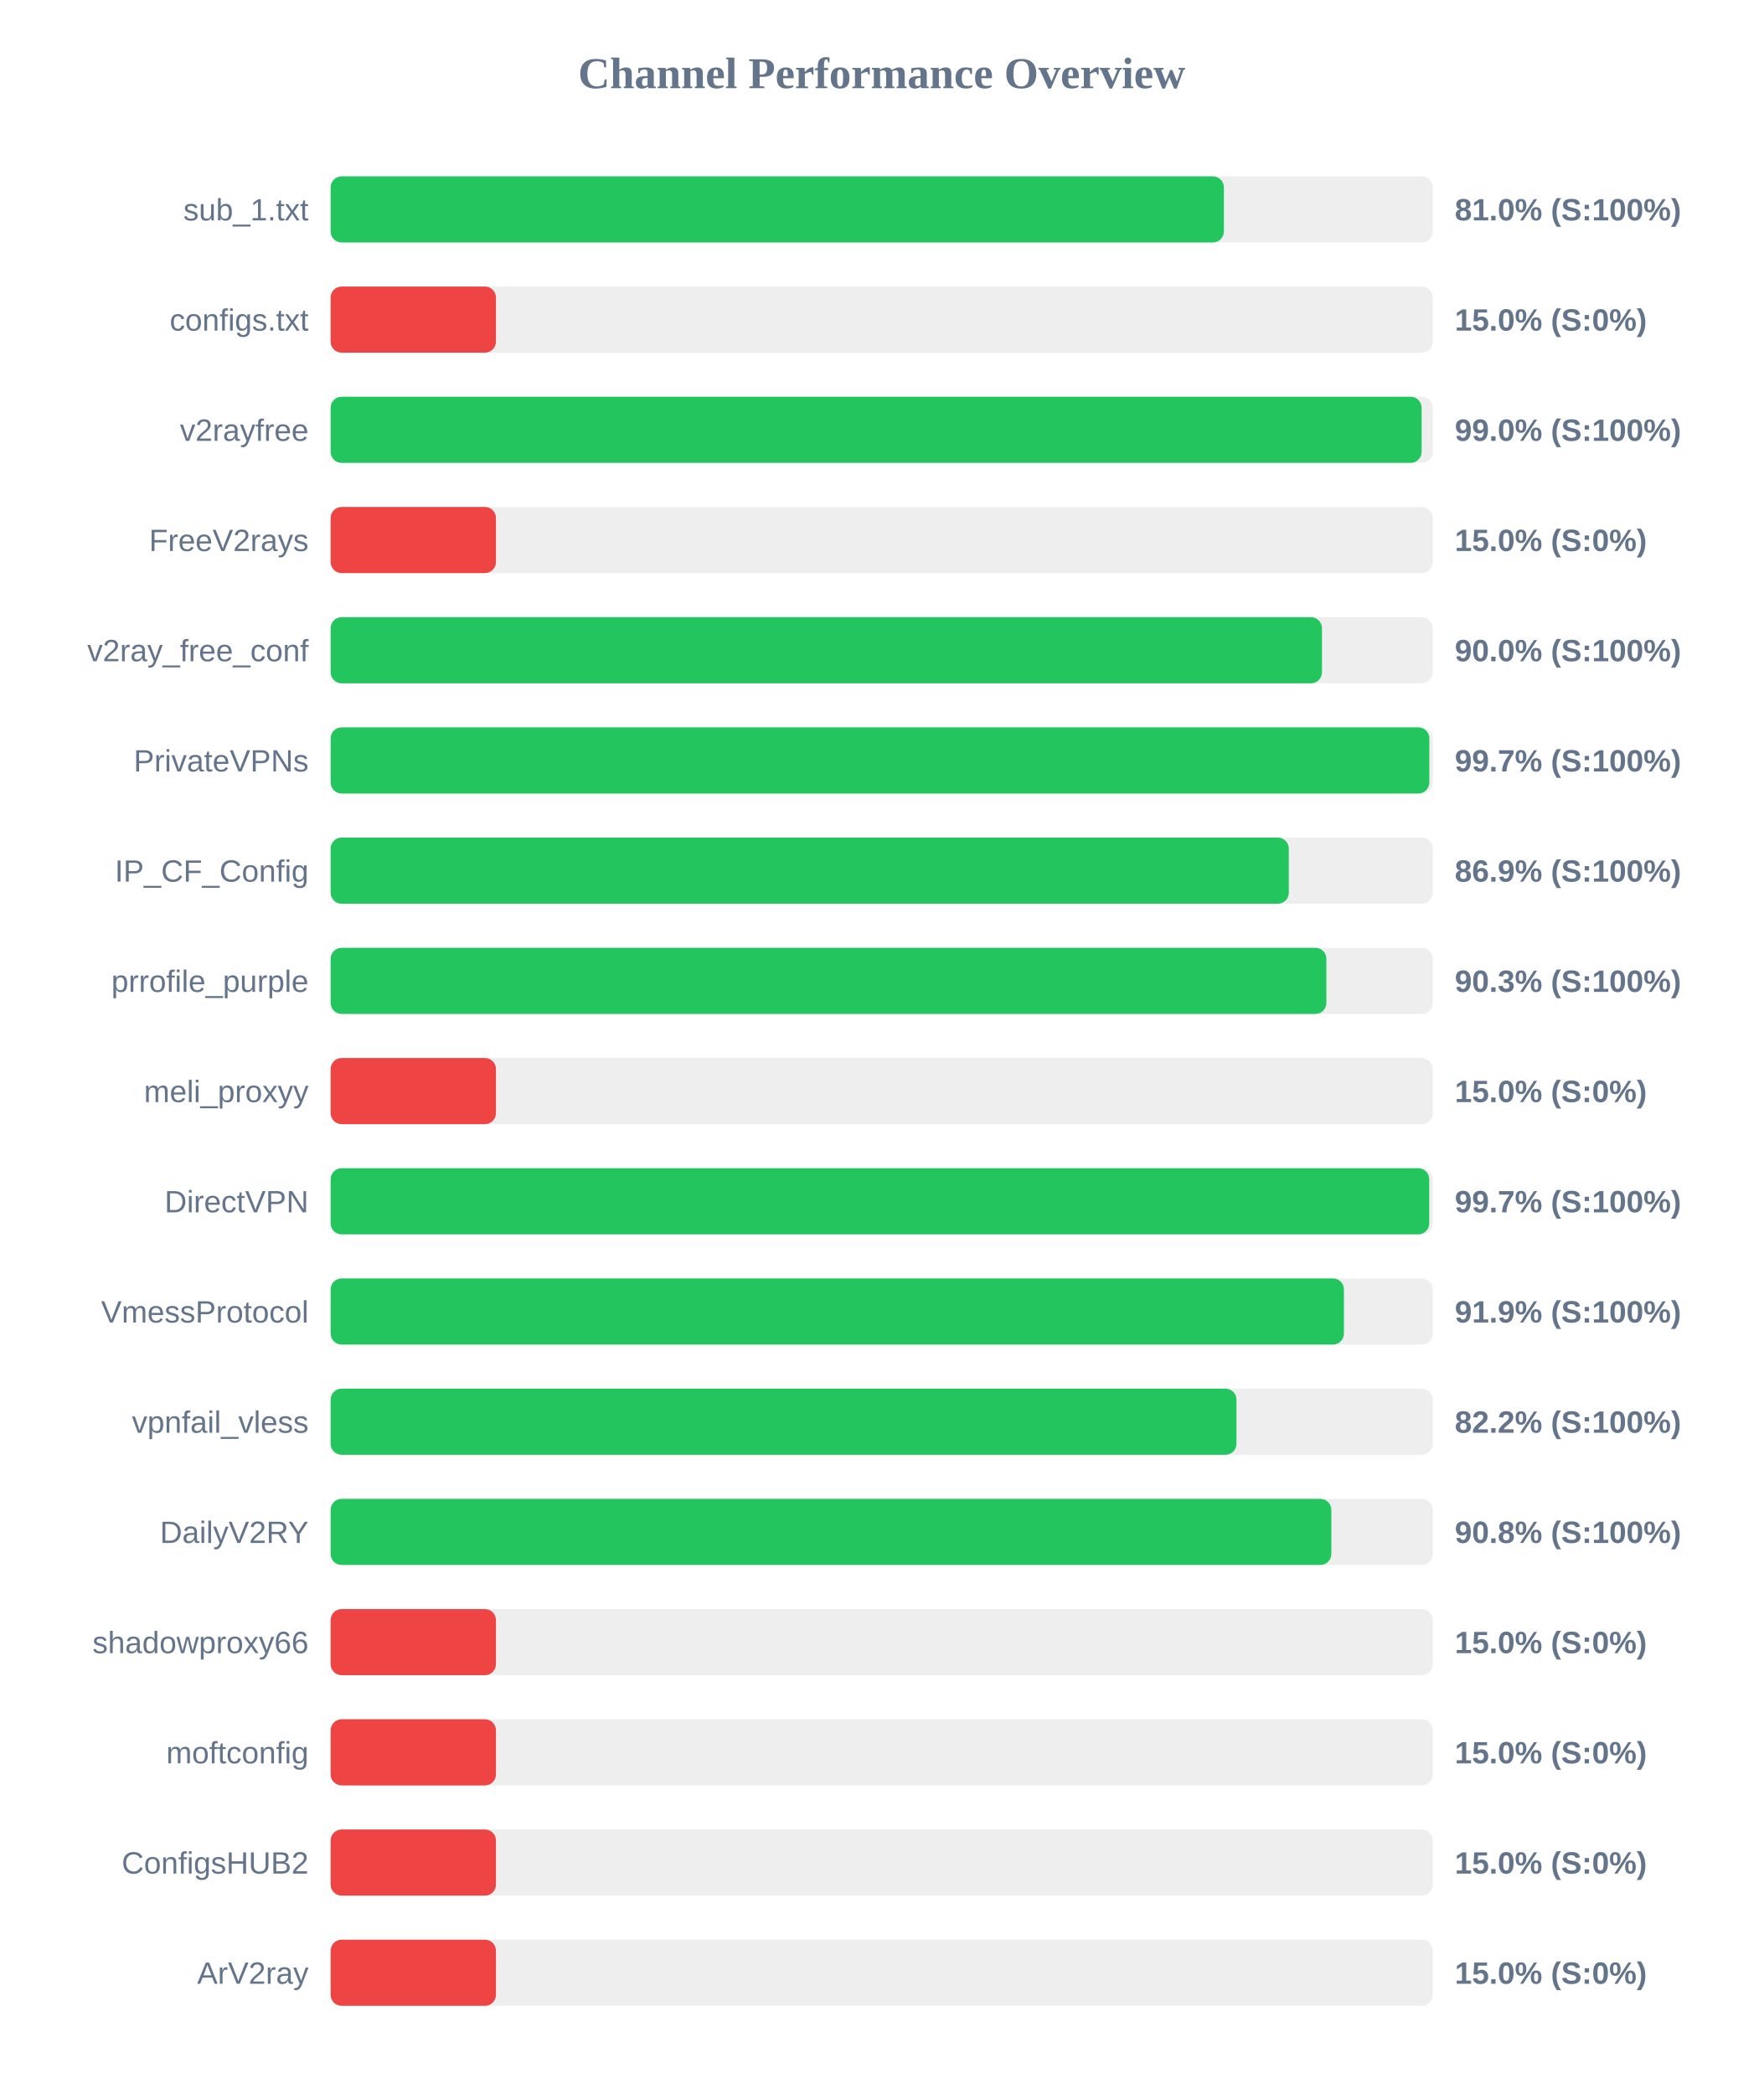
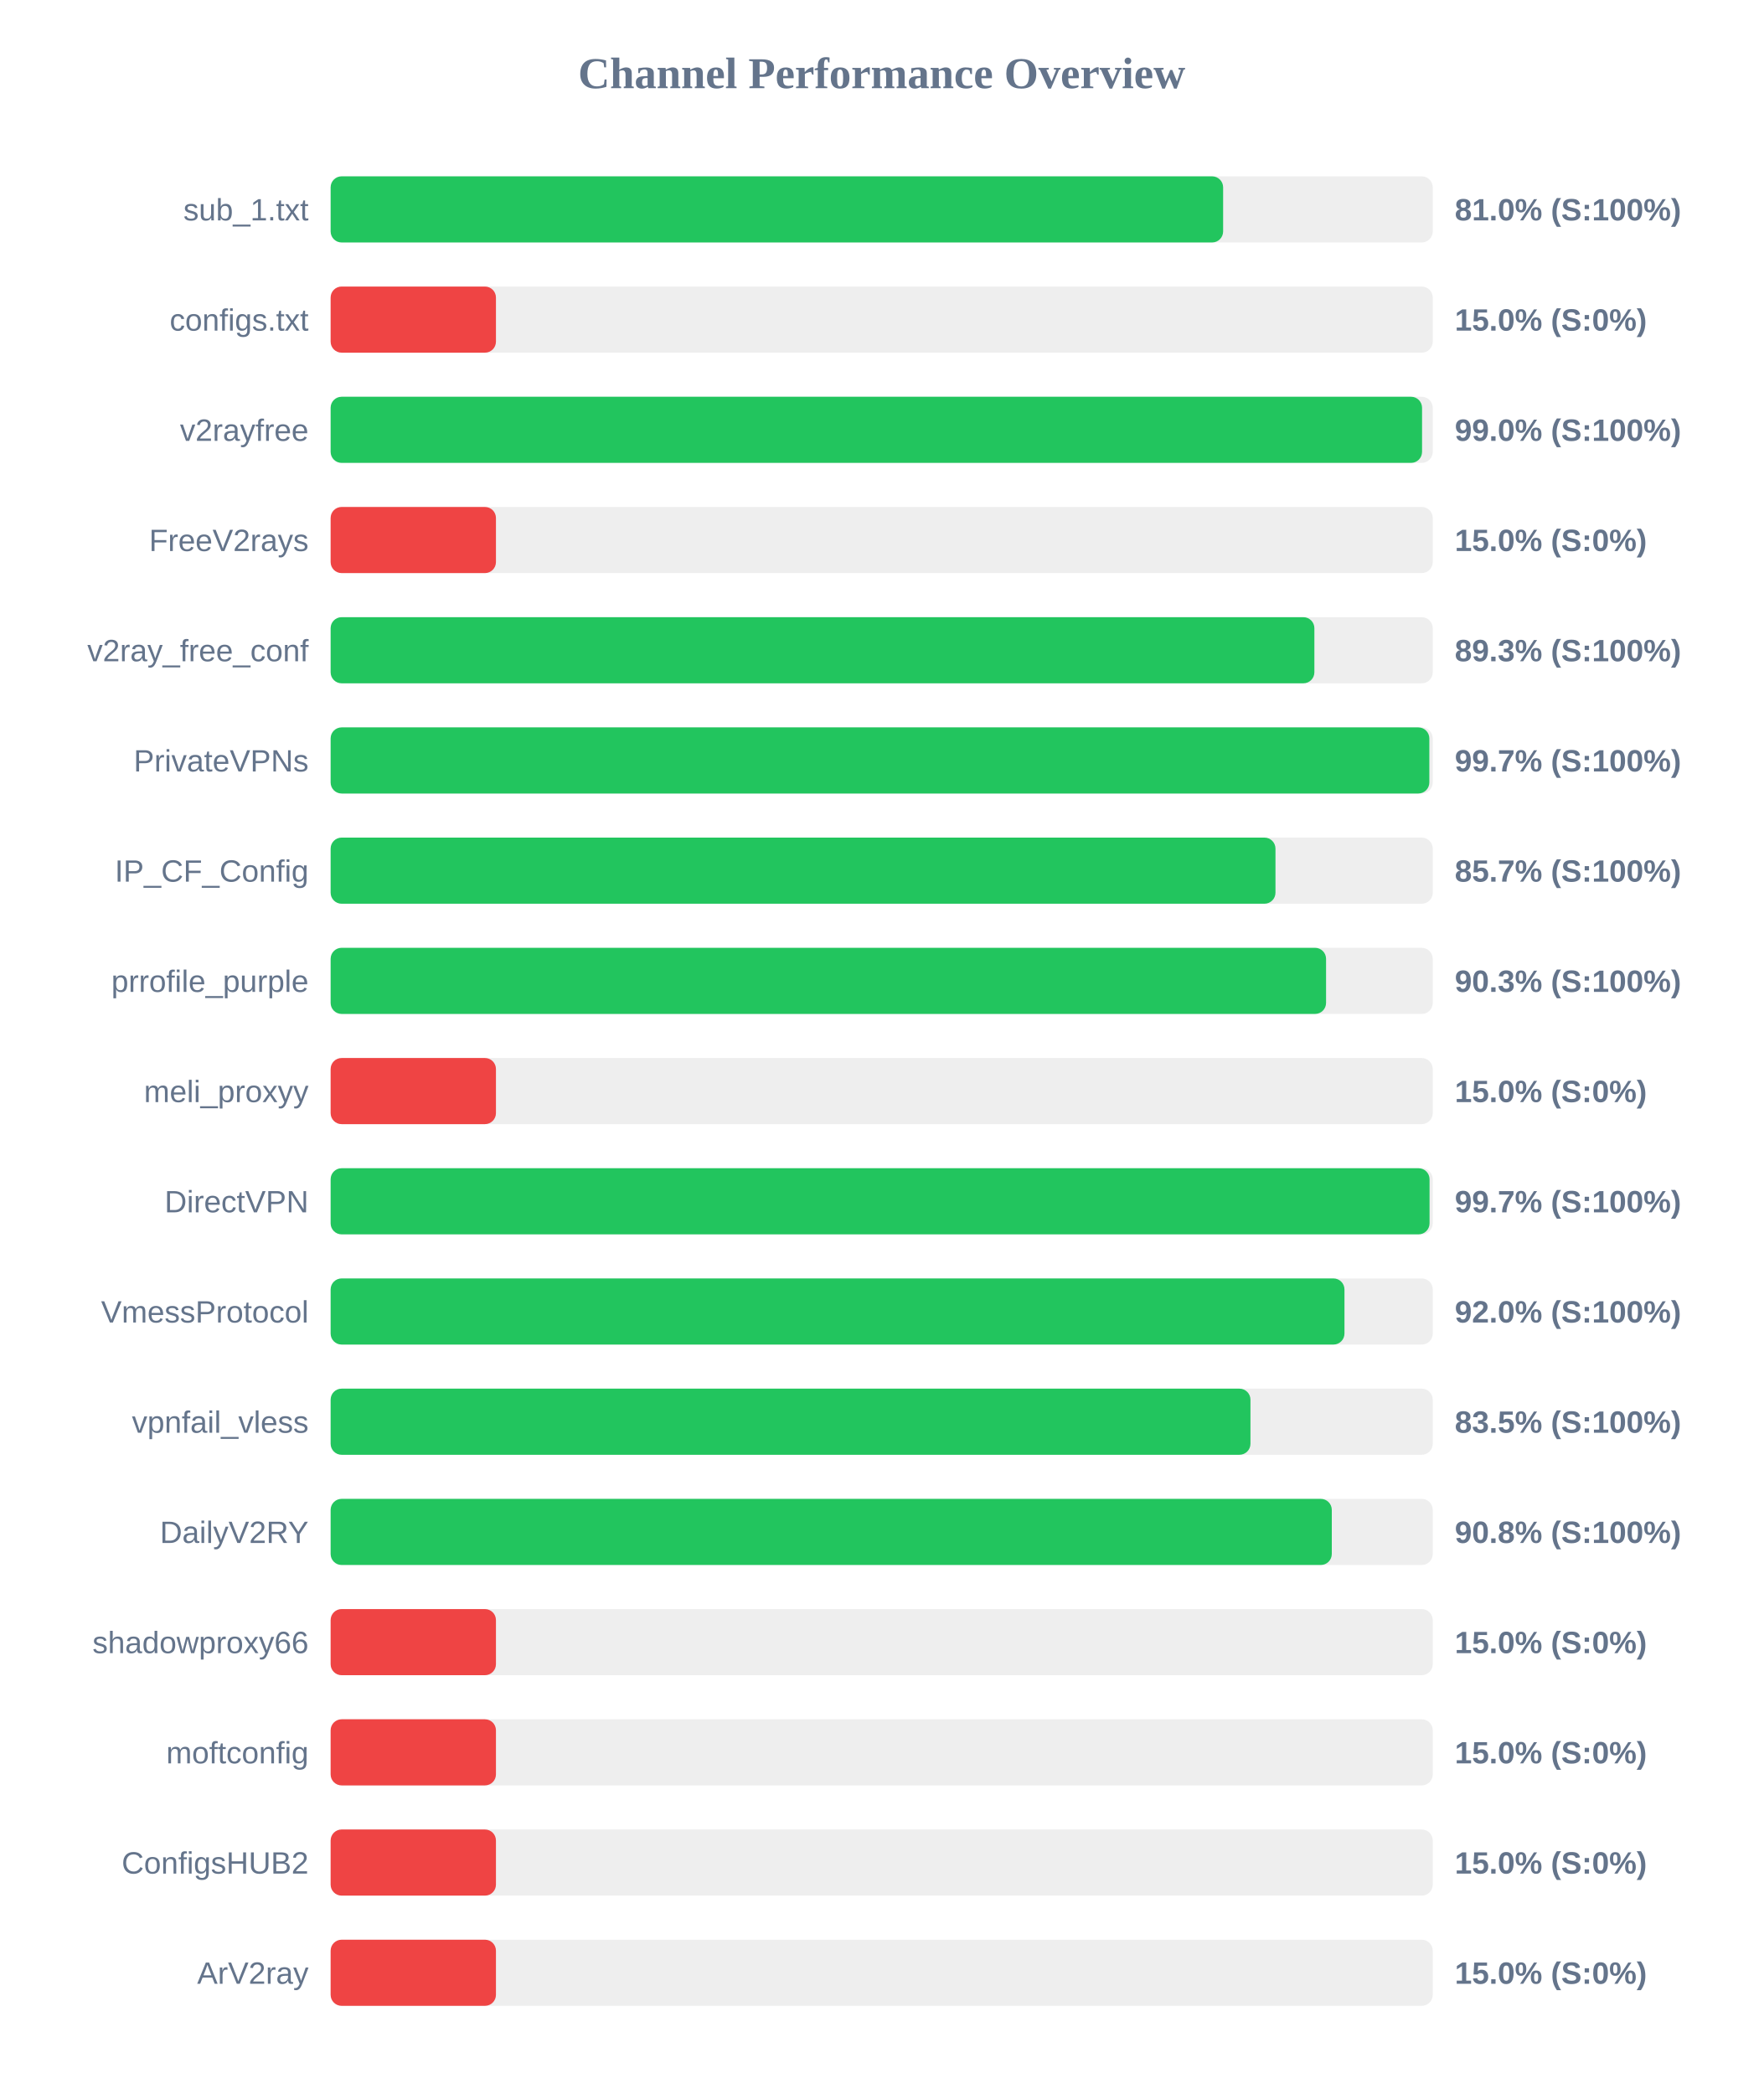
<svg xmlns="http://www.w3.org/2000/svg" width="800" height="950" version="1.1">
  <style>
        .row { font: 14px Arial; fill: #64748b; }
        .score { font: bold 14px Arial; fill: #64748b; }
    </style>
  <text x="400" y="40" text-anchor="middle" font-size="20px" font-weight="bold" fill="#64748b">Channel Performance Overview</text>
  <rect x="150" y="80" width="500" height="30" fill="#eee" rx="5" />
-   <rect x="150" y="80" width="405.25" height="30" fill="#22c55e" rx="5" />
+   <rect x="150" y="80" width="404.9" height="30" fill="#22c55e" rx="5" />
  <text x="140" y="100" text-anchor="end" class="row">sub_1.txt</text>
  <text x="660" y="100" text-anchor="start" class="score">81.0% (S:100%)</text>
  <rect x="150" y="130" width="500" height="30" fill="#eee" rx="5" />
  <rect x="150" y="130" width="75.0" height="30" fill="#ef4444" rx="5" />
  <text x="140" y="150" text-anchor="end" class="row">configs.txt</text>
  <text x="660" y="150" text-anchor="start" class="score">15.0% (S:0%)</text>
  <rect x="150" y="180" width="500" height="30" fill="#eee" rx="5" />
-   <rect x="150" y="180" width="494.95" height="30" fill="#22c55e" rx="5" />
+   <rect x="150" y="180" width="495.15" height="30" fill="#22c55e" rx="5" />
  <text x="140" y="200" text-anchor="end" class="row">v2rayfree</text>
  <text x="660" y="200" text-anchor="start" class="score">99.0% (S:100%)</text>
  <rect x="150" y="230" width="500" height="30" fill="#eee" rx="5" />
  <rect x="150" y="230" width="75.0" height="30" fill="#ef4444" rx="5" />
  <text x="140" y="250" text-anchor="end" class="row">FreeV2rays</text>
  <text x="660" y="250" text-anchor="start" class="score">15.0% (S:0%)</text>
  <rect x="150" y="280" width="500" height="30" fill="#eee" rx="5" />
-   <rect x="150" y="280" width="449.75" height="30" fill="#22c55e" rx="5" />
+   <rect x="150" y="280" width="446.3" height="30" fill="#22c55e" rx="5" />
  <text x="140" y="300" text-anchor="end" class="row">v2ray_free_conf</text>
-   <text x="660" y="300" text-anchor="start" class="score">90.0% (S:100%)</text>
+   <text x="660" y="300" text-anchor="start" class="score">89.3% (S:100%)</text>
  <rect x="150" y="330" width="500" height="30" fill="#eee" rx="5" />
  <rect x="150" y="330" width="498.45" height="30" fill="#22c55e" rx="5" />
  <text x="140" y="350" text-anchor="end" class="row">PrivateVPNs</text>
  <text x="660" y="350" text-anchor="start" class="score">99.7% (S:100%)</text>
  <rect x="150" y="380" width="500" height="30" fill="#eee" rx="5" />
-   <rect x="150" y="380" width="434.7" height="30" fill="#22c55e" rx="5" />
+   <rect x="150" y="380" width="428.65" height="30" fill="#22c55e" rx="5" />
  <text x="140" y="400" text-anchor="end" class="row">IP_CF_Config</text>
-   <text x="660" y="400" text-anchor="start" class="score">86.9% (S:100%)</text>
+   <text x="660" y="400" text-anchor="start" class="score">85.7% (S:100%)</text>
  <rect x="150" y="430" width="500" height="30" fill="#eee" rx="5" />
-   <rect x="150" y="430" width="451.75" height="30" fill="#22c55e" rx="5" />
+   <rect x="150" y="430" width="451.6" height="30" fill="#22c55e" rx="5" />
  <text x="140" y="450" text-anchor="end" class="row">prrofile_purple</text>
  <text x="660" y="450" text-anchor="start" class="score">90.3% (S:100%)</text>
  <rect x="150" y="480" width="500" height="30" fill="#eee" rx="5" />
  <rect x="150" y="480" width="75.0" height="30" fill="#ef4444" rx="5" />
  <text x="140" y="500" text-anchor="end" class="row">meli_proxyy</text>
  <text x="660" y="500" text-anchor="start" class="score">15.0% (S:0%)</text>
  <rect x="150" y="530" width="500" height="30" fill="#eee" rx="5" />
-   <rect x="150" y="530" width="498.4" height="30" fill="#22c55e" rx="5" />
+   <rect x="150" y="530" width="498.55" height="30" fill="#22c55e" rx="5" />
  <text x="140" y="550" text-anchor="end" class="row">DirectVPN</text>
  <text x="660" y="550" text-anchor="start" class="score">99.7% (S:100%)</text>
  <rect x="150" y="580" width="500" height="30" fill="#eee" rx="5" />
-   <rect x="150" y="580" width="459.7" height="30" fill="#22c55e" rx="5" />
+   <rect x="150" y="580" width="459.95" height="30" fill="#22c55e" rx="5" />
  <text x="140" y="600" text-anchor="end" class="row">VmessProtocol</text>
-   <text x="660" y="600" text-anchor="start" class="score">91.9% (S:100%)</text>
+   <text x="660" y="600" text-anchor="start" class="score">92.0% (S:100%)</text>
  <rect x="150" y="630" width="500" height="30" fill="#eee" rx="5" />
-   <rect x="150" y="630" width="410.95" height="30" fill="#22c55e" rx="5" />
+   <rect x="150" y="630" width="417.3" height="30" fill="#22c55e" rx="5" />
  <text x="140" y="650" text-anchor="end" class="row">vpnfail_vless</text>
-   <text x="660" y="650" text-anchor="start" class="score">82.2% (S:100%)</text>
+   <text x="660" y="650" text-anchor="start" class="score">83.5% (S:100%)</text>
  <rect x="150" y="680" width="500" height="30" fill="#eee" rx="5" />
-   <rect x="150" y="680" width="454.0" height="30" fill="#22c55e" rx="5" />
+   <rect x="150" y="680" width="454.2" height="30" fill="#22c55e" rx="5" />
  <text x="140" y="700" text-anchor="end" class="row">DailyV2RY</text>
  <text x="660" y="700" text-anchor="start" class="score">90.8% (S:100%)</text>
  <rect x="150" y="730" width="500" height="30" fill="#eee" rx="5" />
  <rect x="150" y="730" width="75.0" height="30" fill="#ef4444" rx="5" />
  <text x="140" y="750" text-anchor="end" class="row">shadowproxy66</text>
  <text x="660" y="750" text-anchor="start" class="score">15.0% (S:0%)</text>
  <rect x="150" y="780" width="500" height="30" fill="#eee" rx="5" />
  <rect x="150" y="780" width="75.0" height="30" fill="#ef4444" rx="5" />
  <text x="140" y="800" text-anchor="end" class="row">moftconfig</text>
  <text x="660" y="800" text-anchor="start" class="score">15.0% (S:0%)</text>
  <rect x="150" y="830" width="500" height="30" fill="#eee" rx="5" />
  <rect x="150" y="830" width="75.0" height="30" fill="#ef4444" rx="5" />
  <text x="140" y="850" text-anchor="end" class="row">ConfigsHUB2</text>
  <text x="660" y="850" text-anchor="start" class="score">15.0% (S:0%)</text>
  <rect x="150" y="880" width="500" height="30" fill="#eee" rx="5" />
  <rect x="150" y="880" width="75.0" height="30" fill="#ef4444" rx="5" />
  <text x="140" y="900" text-anchor="end" class="row">ArV2ray</text>
  <text x="660" y="900" text-anchor="start" class="score">15.0% (S:0%)</text>
</svg>
